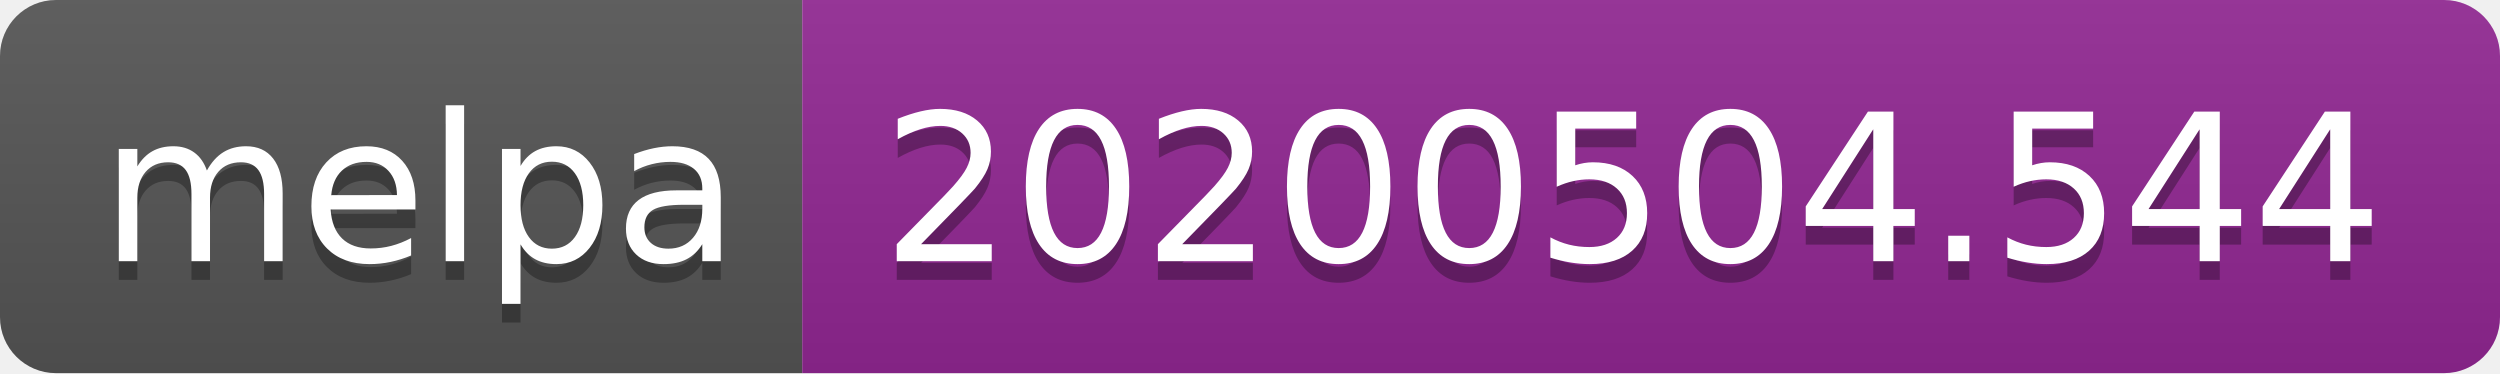
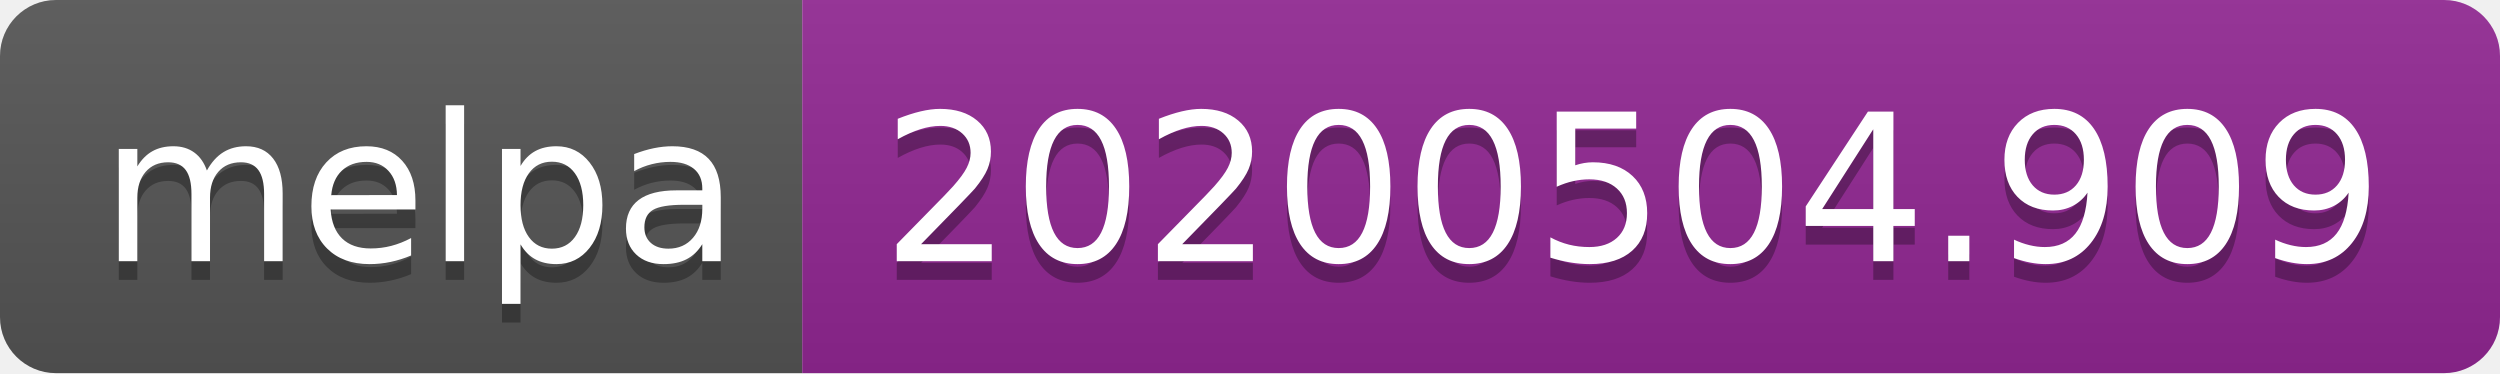
<svg xmlns="http://www.w3.org/2000/svg" width="134" height="20">
  <linearGradient id="s" x2="0" y2="100%">
    <stop offset="0" stop-color="#bbb" stop-opacity=".1" />
    <stop offset="1" stop-opacity=".1" />
  </linearGradient>
  <clipPath id="r">
    <rect width="134" height="20" rx="3" fill="#fff" />
  </clipPath>
  <g clip-path="url(#r)">
    <rect width="43" height="20" fill="#555" />
    <rect x="43" width="91" height="20" fill="#922793" />
    <rect width="134" height="20" fill="url(#s)" />
  </g>
  <g fill="#fff" text-anchor="middle" font-family="DejaVu Sans,Verdana,Geneva,sans-serif" font-size="110">
    <text x="225" y="150" fill="#010101" fill-opacity=".3" transform="scale(.1)" textLength="330">melpa</text>
    <text x="225" y="140" transform="scale(.1)" textLength="330">melpa</text>
-     <text x="875" y="150" fill="#010101" fill-opacity=".3" transform="scale(.1)" textLength="810">20200504.544</text>
-     <text x="875" y="140" transform="scale(.1)" textLength="810">20200504.544</text>
+     <text x="875" y="150" fill="#010101" fill-opacity=".3" transform="scale(.1)" textLength="810">20200504.909</text>
+     <text x="875" y="140" transform="scale(.1)" textLength="810">20200504.909</text>
  </g>
</svg>
